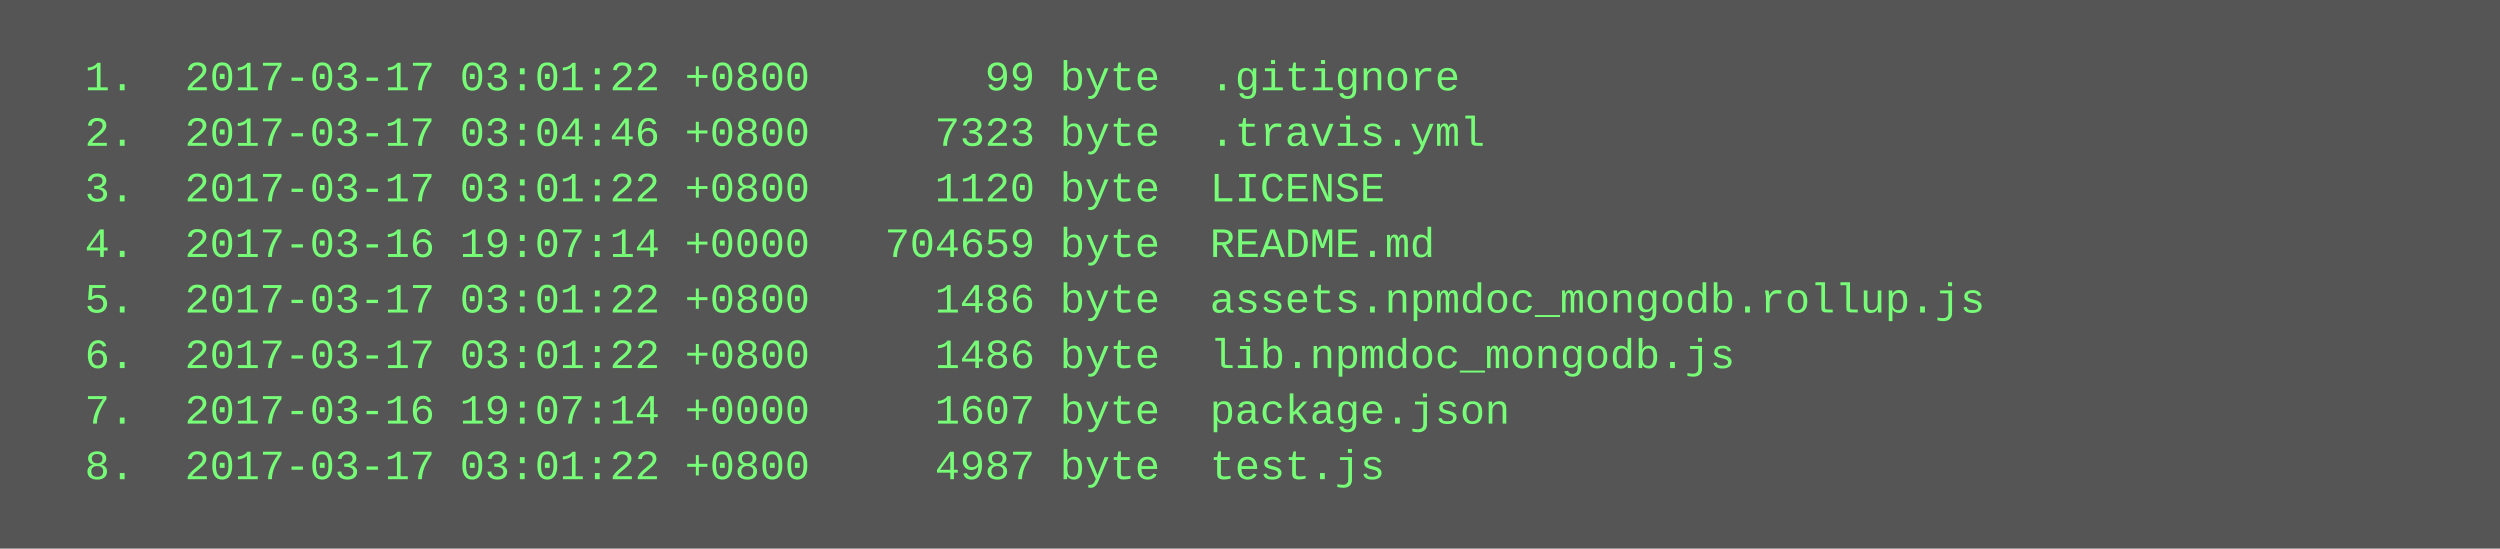
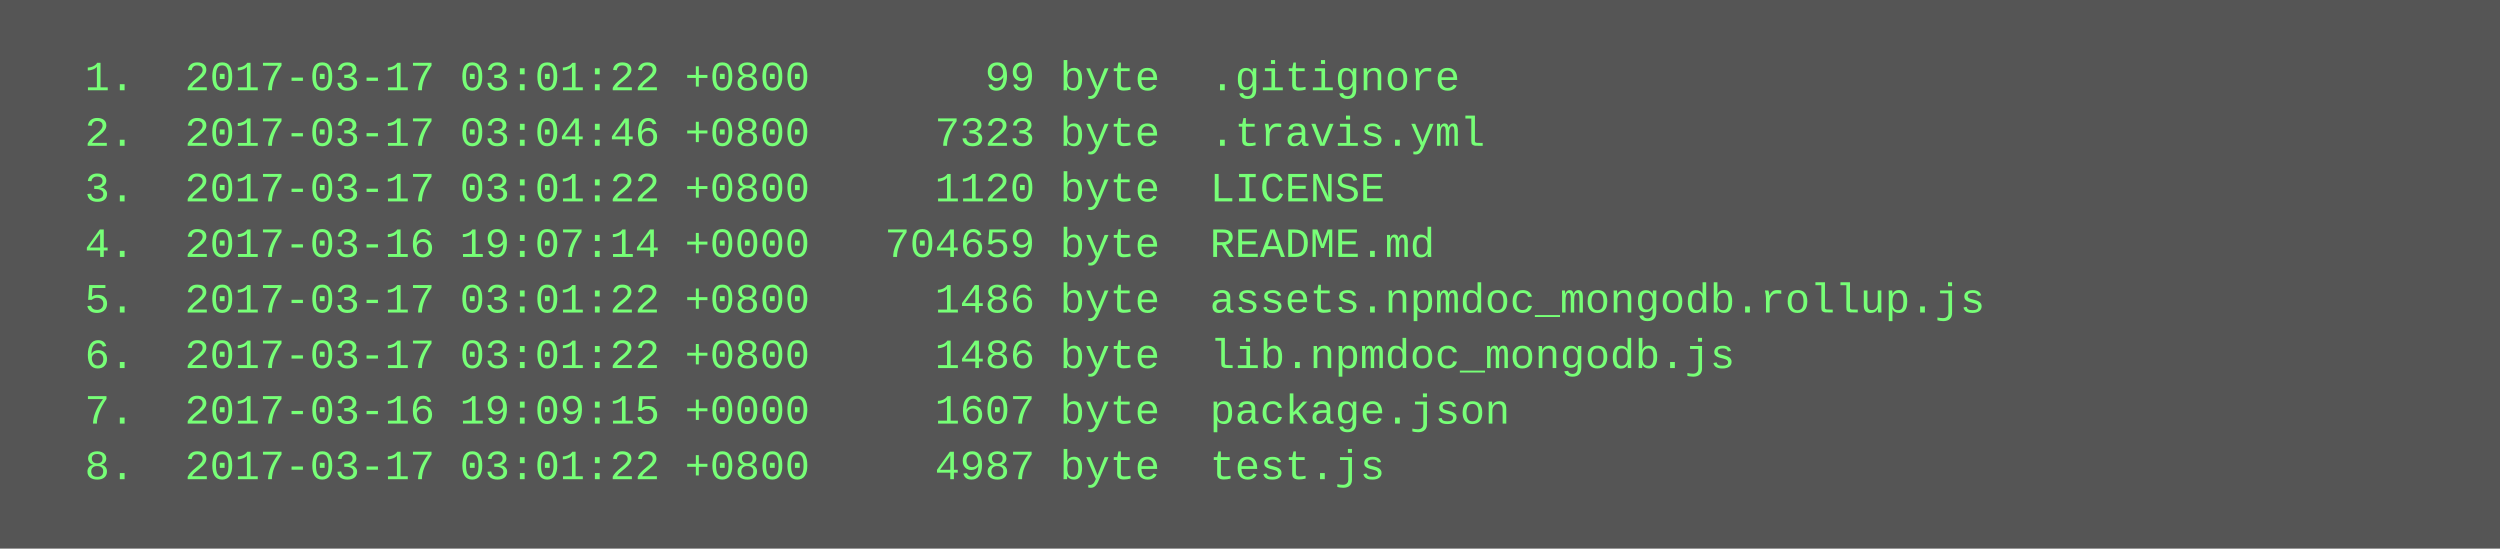
<svg xmlns="http://www.w3.org/2000/svg" height="158" width="720">
  <rect height="158" fill="#555" width="720" />
  <text fill="#7f7" font-family="Courier New" font-size="12" xml:space="preserve">
    <tspan x="10" y="26">  1.  2017-03-17 03:01:22 +0800       99 byte  .gitignore</tspan>
    <tspan x="10" y="42">  2.  2017-03-17 03:04:46 +0800     7323 byte  .travis.yml</tspan>
    <tspan x="10" y="58">  3.  2017-03-17 03:01:22 +0800     1120 byte  LICENSE</tspan>
    <tspan x="10" y="74">  4.  2017-03-16 19:07:14 +0000   704659 byte  README.md</tspan>
    <tspan x="10" y="90">  5.  2017-03-17 03:01:22 +0800     1486 byte  assets.npmdoc_mongodb.rollup.js</tspan>
    <tspan x="10" y="106">  6.  2017-03-17 03:01:22 +0800     1486 byte  lib.npmdoc_mongodb.js</tspan>
-     <tspan x="10" y="122">  7.  2017-03-16 19:07:14 +0000     1607 byte  package.json</tspan>
+     <tspan x="10" y="122">  7.  2017-03-16 19:09:15 +0000     1607 byte  package.json</tspan>
    <tspan x="10" y="138">  8.  2017-03-17 03:01:22 +0800     4987 byte  test.js</tspan>
  </text>
</svg>
